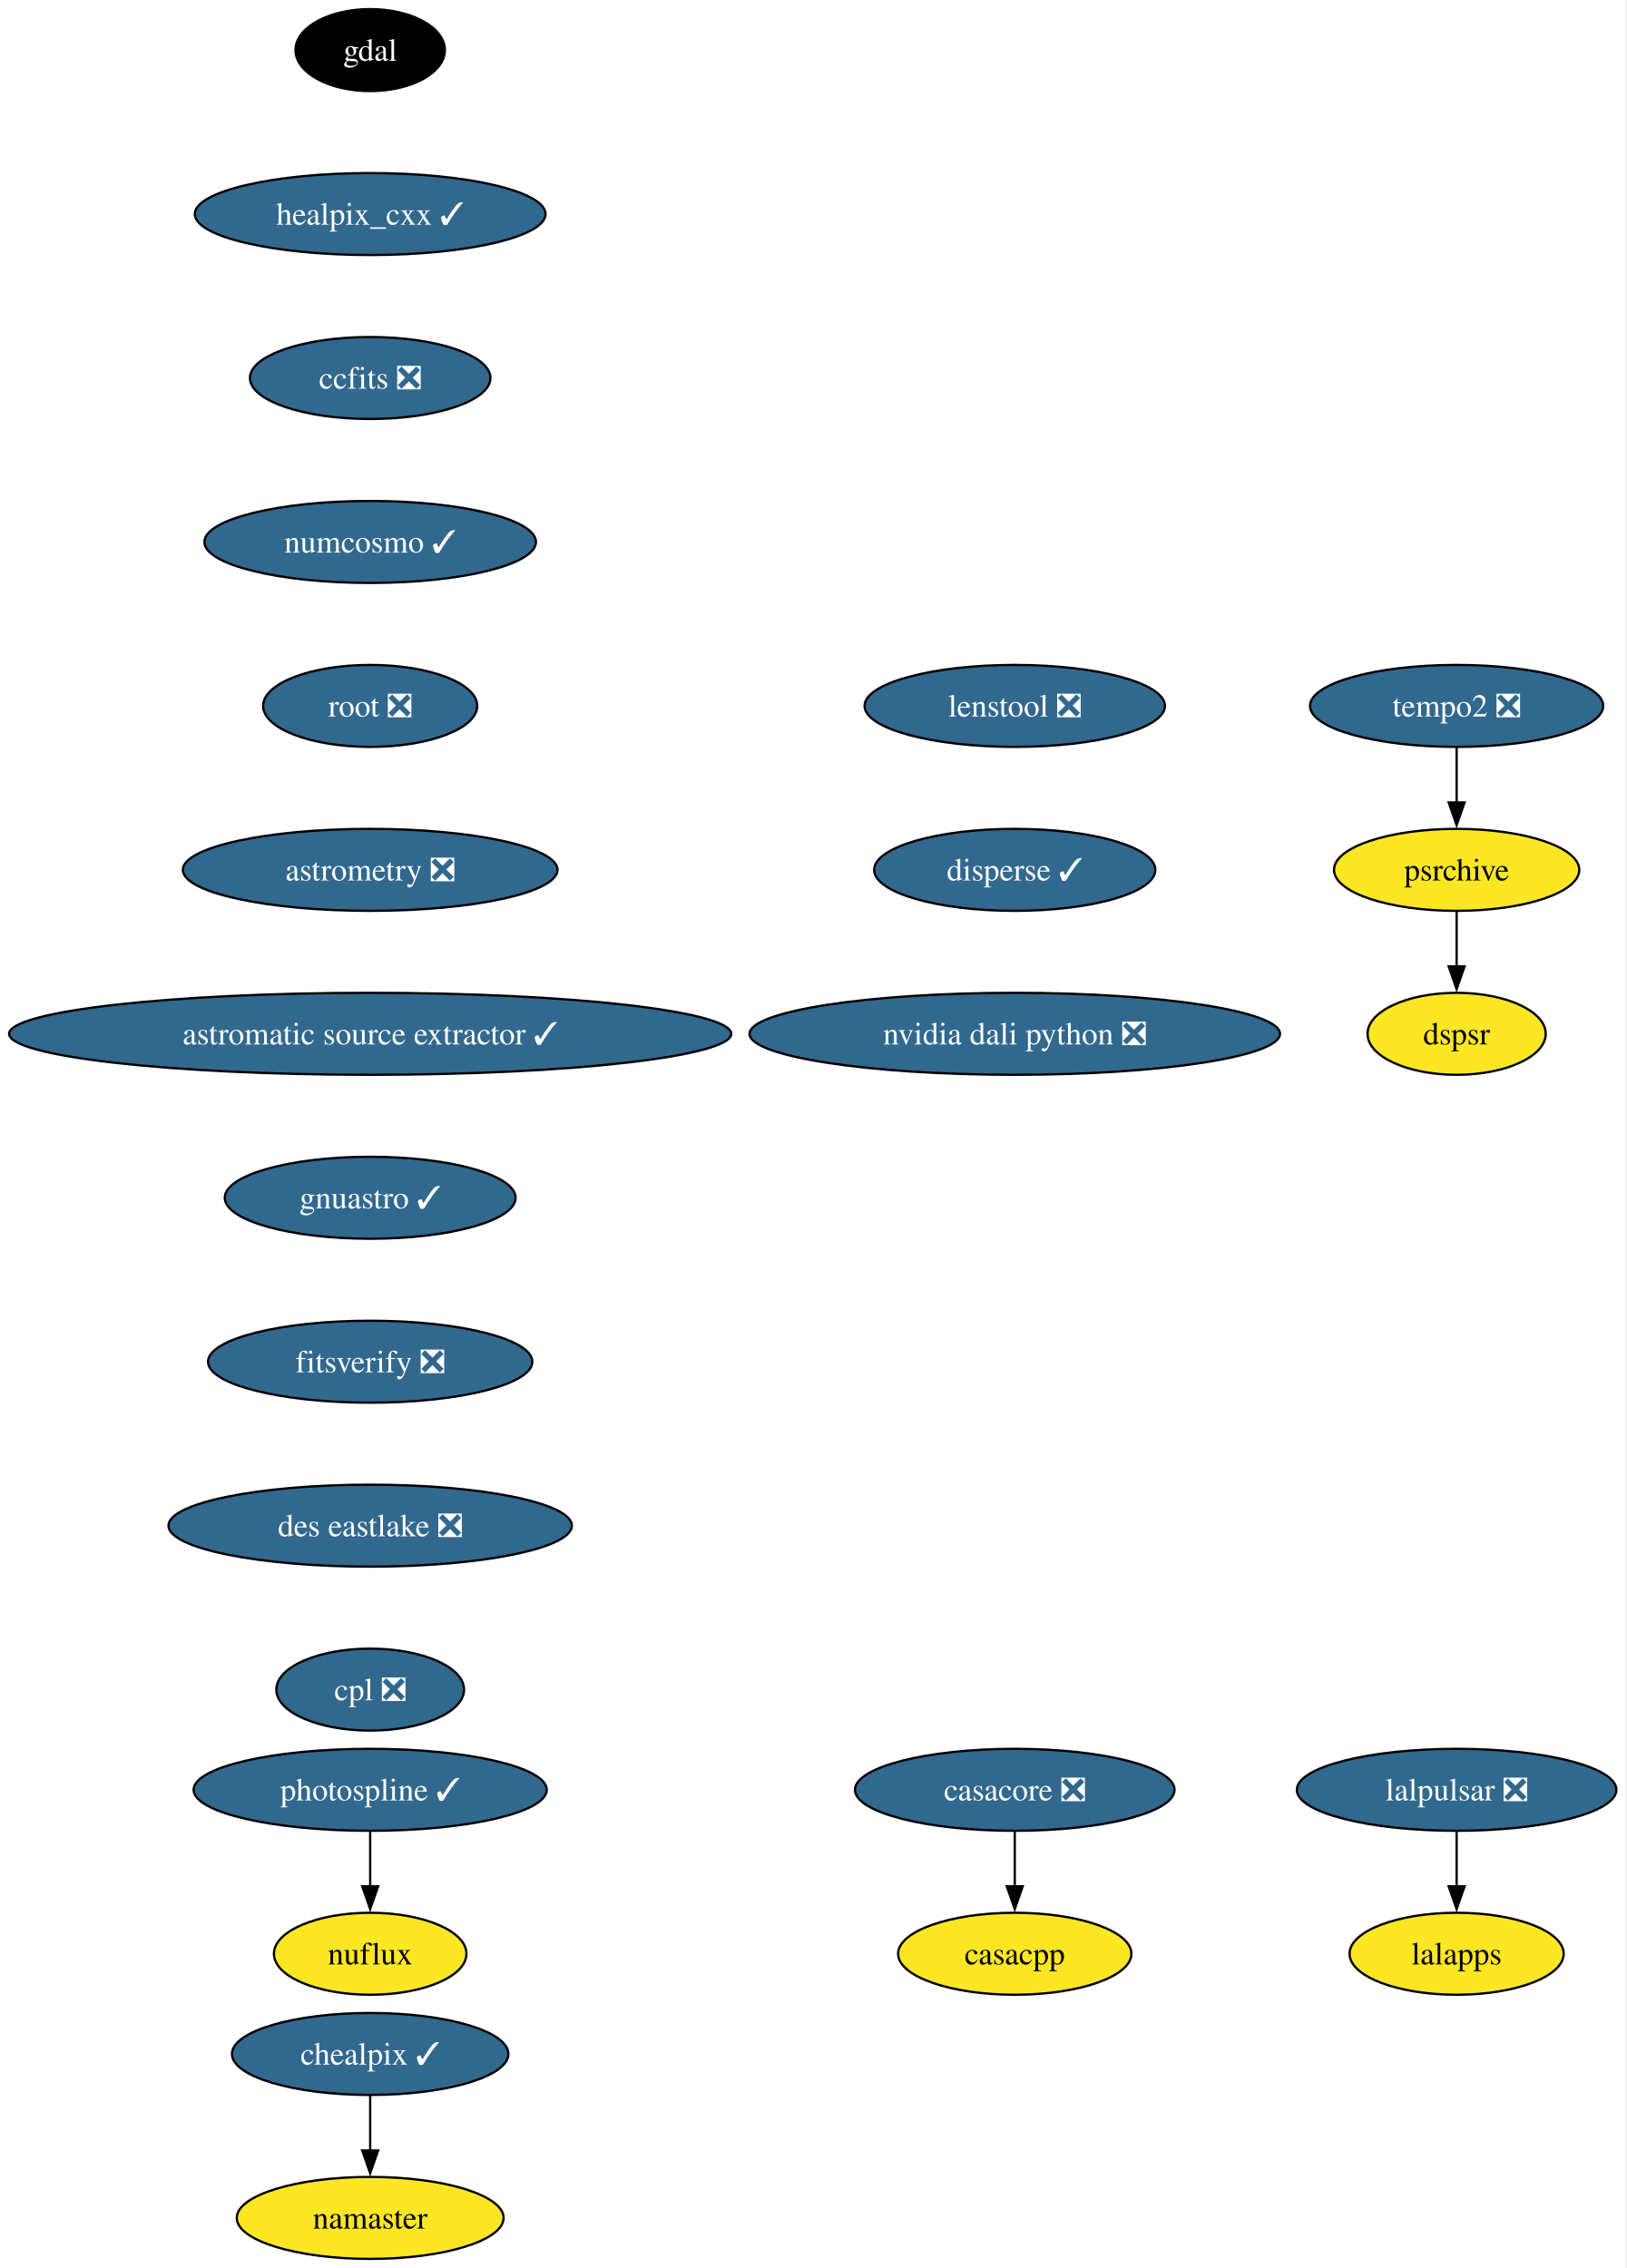
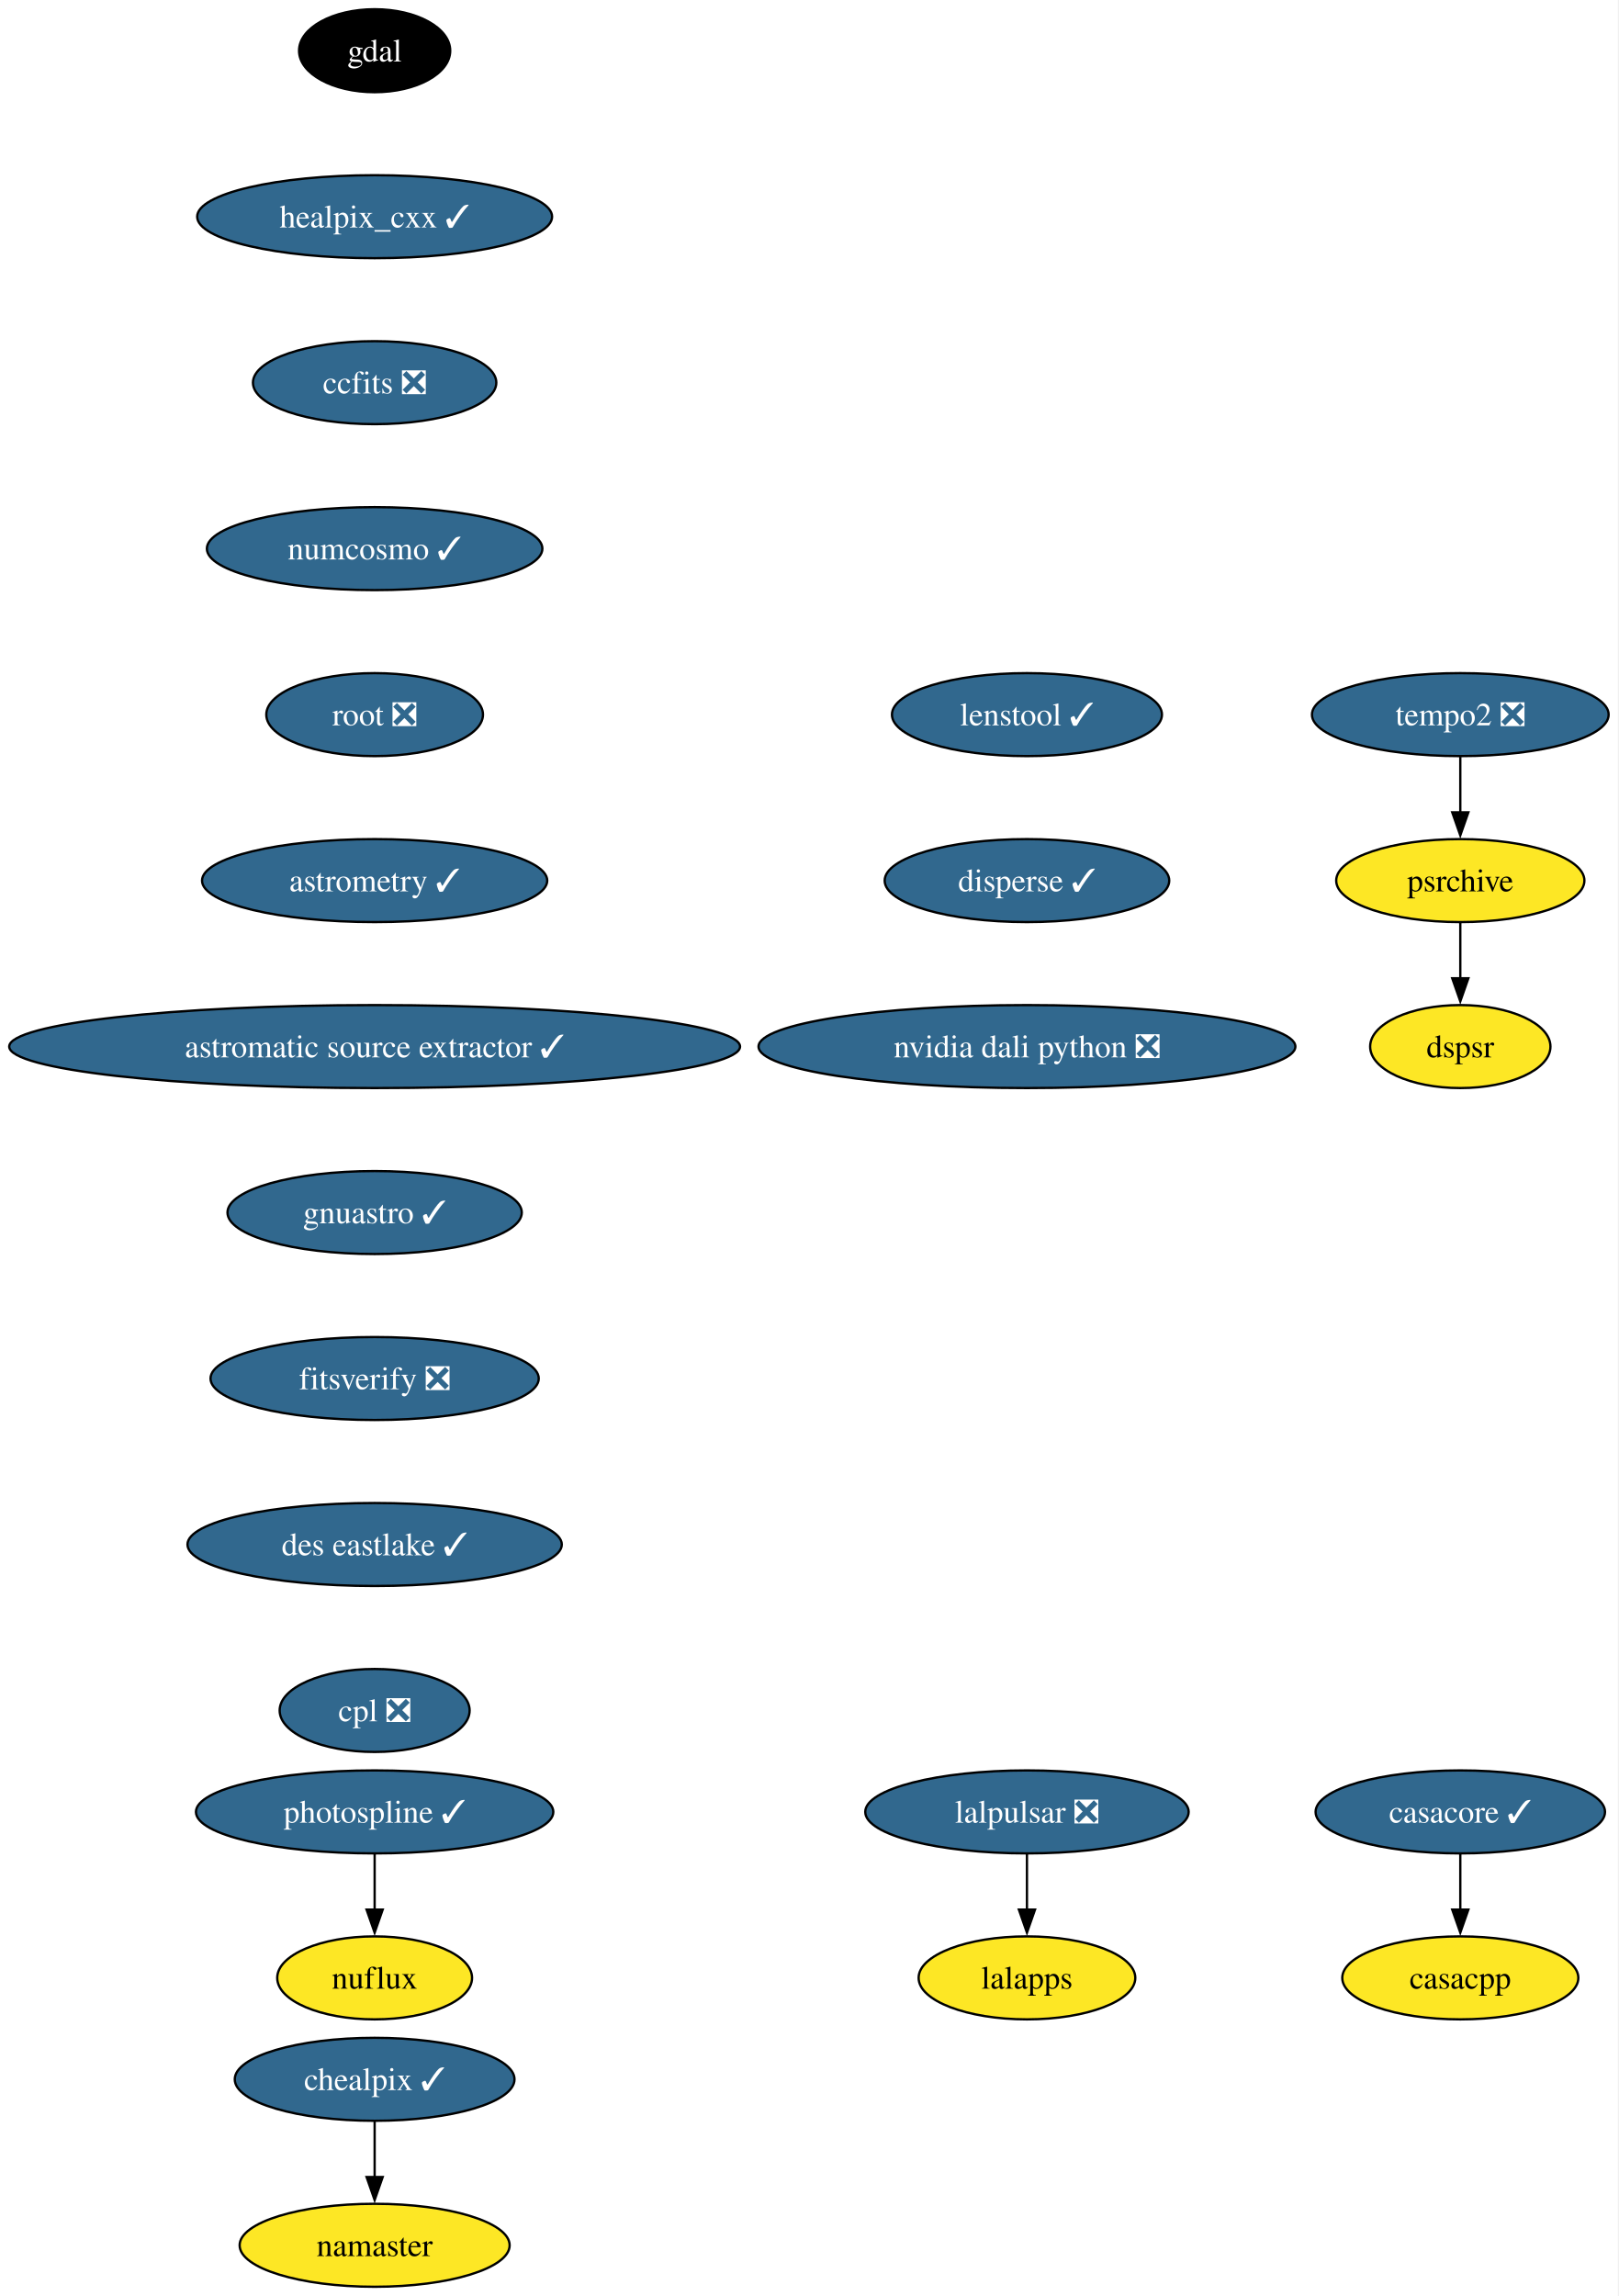
- <svg xmlns="http://www.w3.org/2000/svg" xmlns:xlink="http://www.w3.org/1999/xlink" width="714pt" height="996pt" viewBox="0.00 0.00 714.00 996.00">
+ <svg xmlns="http://www.w3.org/2000/svg" xmlns:xlink="http://www.w3.org/1999/xlink" width="702pt" height="996pt" viewBox="0.00 0.00 702.00 996.00">
  <g id="graph0" class="graph" transform="scale(1 1) rotate(0) translate(4 992)">
-     <polygon fill="white" stroke="none" points="-4,4 -4,-992 709.68,-992 709.68,4 -4,4" />
+     <polygon fill="white" stroke="none" points="-4,4 -4,-992 697.9,-992 697.9,4 -4,4" />
    <g id="node1" class="node">
      <g id="a_node1">
-         <a xlink:href="https://github.com/conda-forge/casacore-feedstock/pull/108" xlink:title="casacore ❎">
-           <ellipse fill="#31688e" stroke="black" cx="441.53" cy="-206" rx="70.15" ry="18" />
-           <text xml:space="preserve" text-anchor="middle" x="441.53" y="-201.33" font-family="Times,serif" font-size="14.00" fill="white">casacore ❎</text>
+         <a xlink:href="https://github.com/conda-forge/casacore-feedstock/pull/108" xlink:title="casacore ✓">
+           <ellipse fill="#31688e" stroke="black" cx="629.53" cy="-206" rx="62.78" ry="18" />
+           <text xml:space="preserve" text-anchor="middle" x="629.53" y="-201.33" font-family="Times,serif" font-size="14.00" fill="white">casacore ✓</text>
        </a>
      </g>
    </g>
    <g id="node2" class="node">
      <g id="a_node2">
        <a xlink:href="https://github.com/conda-forge/casacpp-feedstock" xlink:title="casacpp">
-           <ellipse fill="#fde725" stroke="black" cx="441.53" cy="-134" rx="51.21" ry="18" />
-           <text xml:space="preserve" text-anchor="middle" x="441.53" y="-129.32" font-family="Times,serif" font-size="14.00">casacpp</text>
+           <ellipse fill="#fde725" stroke="black" cx="629.53" cy="-134" rx="51.21" ry="18" />
+           <text xml:space="preserve" text-anchor="middle" x="629.53" y="-129.32" font-family="Times,serif" font-size="14.00">casacpp</text>
        </a>
      </g>
    </g>
    <g id="edge1" class="edge">
-       <path fill="none" stroke="black" d="M441.53,-187.7C441.53,-180.41 441.53,-171.73 441.53,-163.54" />
-       <polygon fill="black" stroke="black" points="445.03,-163.62 441.53,-153.62 438.03,-163.62 445.03,-163.62" />
+       <path fill="none" stroke="black" d="M629.53,-187.7C629.53,-180.41 629.53,-171.73 629.53,-163.54" />
+       <polygon fill="black" stroke="black" points="633.03,-163.62 629.53,-153.62 626.03,-163.62 633.03,-163.62" />
    </g>
    <g id="node3" class="node">
      <g id="a_node3">
        <a xlink:href="https://github.com/conda-forge/gdal-feedstock" xlink:title="gdal">
          <ellipse fill="#000000" stroke="black" cx="158.53" cy="-970" rx="32.79" ry="18" />
          <text xml:space="preserve" text-anchor="middle" x="158.53" y="-965.33" font-family="Times,serif" font-size="14.00" fill="white">gdal</text>
        </a>
      </g>
    </g>
    <g id="node4" class="node">
      <g id="a_node4">
        <a xlink:href="https://github.com/conda-forge/healpix_cxx-feedstock/pull/38" xlink:title="healpix_cxx ✓">
          <ellipse fill="#31688e" stroke="black" cx="158.53" cy="-898" rx="76.99" ry="18" />
          <text xml:space="preserve" text-anchor="middle" x="158.53" y="-893.33" font-family="Times,serif" font-size="14.00" fill="white">healpix_cxx ✓</text>
        </a>
      </g>
    </g>
    <g id="node5" class="node">
      <g id="a_node5">
        <a xlink:href="https://github.com/conda-forge/ccfits-feedstock/pull/20" xlink:title="ccfits ❎">
          <ellipse fill="#31688e" stroke="black" cx="158.53" cy="-826" rx="52.79" ry="18" />
          <text xml:space="preserve" text-anchor="middle" x="158.53" y="-821.33" font-family="Times,serif" font-size="14.00" fill="white">ccfits ❎</text>
        </a>
      </g>
    </g>
    <g id="node6" class="node">
      <g id="a_node6">
        <a xlink:href="https://github.com/conda-forge/numcosmo-feedstock/pull/94" xlink:title="numcosmo ✓">
          <ellipse fill="#31688e" stroke="black" cx="158.53" cy="-754" rx="72.78" ry="18" />
          <text xml:space="preserve" text-anchor="middle" x="158.53" y="-749.33" font-family="Times,serif" font-size="14.00" fill="white">numcosmo ✓</text>
        </a>
      </g>
    </g>
    <g id="node7" class="node">
      <g id="a_node7">
        <a xlink:href="https://github.com/conda-forge/root-feedstock/pull/318" xlink:title="root ❎">
          <ellipse fill="#31688e" stroke="black" cx="158.53" cy="-682" rx="47" ry="18" />
          <text xml:space="preserve" text-anchor="middle" x="158.53" y="-677.33" font-family="Times,serif" font-size="14.00" fill="white">root ❎</text>
        </a>
      </g>
    </g>
    <g id="node12" class="node">
      <g id="a_node12">
-         <a xlink:href="https://github.com/conda-forge/astrometry-feedstock/pull/65" xlink:title="astrometry ❎">
-           <ellipse fill="#31688e" stroke="black" cx="158.53" cy="-610" rx="82.25" ry="18" />
-           <text xml:space="preserve" text-anchor="middle" x="158.53" y="-605.33" font-family="Times,serif" font-size="14.00" fill="white">astrometry ❎</text>
+         <a xlink:href="https://github.com/conda-forge/astrometry-feedstock/pull/65" xlink:title="astrometry ✓">
+           <ellipse fill="#31688e" stroke="black" cx="158.53" cy="-610" rx="74.88" ry="18" />
+           <text xml:space="preserve" text-anchor="middle" x="158.53" y="-605.33" font-family="Times,serif" font-size="14.00" fill="white">astrometry ✓</text>
        </a>
      </g>
    </g>
    <g id="node8" class="node">
      <g id="a_node8">
        <a xlink:href="https://github.com/conda-forge/lalpulsar-feedstock/pull/81" xlink:title="lalpulsar ❎">
-           <ellipse fill="#31688e" stroke="black" cx="635.53" cy="-206" rx="70.15" ry="18" />
-           <text xml:space="preserve" text-anchor="middle" x="635.53" y="-201.33" font-family="Times,serif" font-size="14.00" fill="white">lalpulsar ❎</text>
+           <ellipse fill="#31688e" stroke="black" cx="441.53" cy="-206" rx="70.15" ry="18" />
+           <text xml:space="preserve" text-anchor="middle" x="441.53" y="-201.33" font-family="Times,serif" font-size="14.00" fill="white">lalpulsar ❎</text>
        </a>
      </g>
    </g>
    <g id="node9" class="node">
      <g id="a_node9">
        <a xlink:href="https://github.com/conda-forge/lalapps-feedstock" xlink:title="lalapps">
-           <ellipse fill="#fde725" stroke="black" cx="635.53" cy="-134" rx="47" ry="18" />
-           <text xml:space="preserve" text-anchor="middle" x="635.53" y="-129.32" font-family="Times,serif" font-size="14.00">lalapps</text>
+           <ellipse fill="#fde725" stroke="black" cx="441.53" cy="-134" rx="47" ry="18" />
+           <text xml:space="preserve" text-anchor="middle" x="441.53" y="-129.32" font-family="Times,serif" font-size="14.00">lalapps</text>
        </a>
      </g>
    </g>
    <g id="edge6" class="edge">
-       <path fill="none" stroke="black" d="M635.53,-187.7C635.53,-180.41 635.53,-171.73 635.53,-163.54" />
-       <polygon fill="black" stroke="black" points="639.03,-163.62 635.53,-153.62 632.03,-163.62 639.03,-163.62" />
+       <path fill="none" stroke="black" d="M441.53,-187.7C441.53,-180.41 441.53,-171.73 441.53,-163.54" />
+       <polygon fill="black" stroke="black" points="445.03,-163.62 441.53,-153.62 438.03,-163.62 445.03,-163.62" />
    </g>
    <g id="node10" class="node">
      <g id="a_node10">
        <a xlink:href="https://github.com/conda-forge/chealpix-feedstock/pull/18" xlink:title="chealpix ✓">
          <ellipse fill="#31688e" stroke="black" cx="158.53" cy="-90" rx="60.68" ry="18" />
          <text xml:space="preserve" text-anchor="middle" x="158.53" y="-85.33" font-family="Times,serif" font-size="14.00" fill="white">chealpix ✓</text>
        </a>
      </g>
    </g>
    <g id="node11" class="node">
      <g id="a_node11">
        <a xlink:href="https://github.com/conda-forge/namaster-feedstock" xlink:title="namaster">
          <ellipse fill="#fde725" stroke="black" cx="158.53" cy="-18" rx="58.57" ry="18" />
          <text xml:space="preserve" text-anchor="middle" x="158.53" y="-13.32" font-family="Times,serif" font-size="14.00">namaster</text>
        </a>
      </g>
    </g>
    <g id="edge7" class="edge">
      <path fill="none" stroke="black" d="M158.53,-71.7C158.53,-64.41 158.53,-55.73 158.53,-47.54" />
      <polygon fill="black" stroke="black" points="162.03,-47.62 158.53,-37.62 155.03,-47.62 162.03,-47.62" />
    </g>
    <g id="node15" class="node">
      <g id="a_node15">
        <a xlink:href="https://github.com/conda-forge/astromatic-source-extractor-feedstock/pull/21" xlink:title="astromatic source extractor ✓">
          <ellipse fill="#31688e" stroke="black" cx="158.53" cy="-538" rx="158.53" ry="18" />
          <text xml:space="preserve" text-anchor="middle" x="158.53" y="-533.33" font-family="Times,serif" font-size="14.00" fill="white">astromatic source extractor ✓</text>
        </a>
      </g>
    </g>
    <g id="node13" class="node">
      <g id="a_node13">
        <a xlink:href="https://github.com/conda-forge/photospline-feedstock/pull/50" xlink:title="photospline ✓">
          <ellipse fill="#31688e" stroke="black" cx="158.53" cy="-206" rx="77.52" ry="18" />
          <text xml:space="preserve" text-anchor="middle" x="158.53" y="-201.33" font-family="Times,serif" font-size="14.00" fill="white">photospline ✓</text>
        </a>
      </g>
    </g>
    <g id="node14" class="node">
      <g id="a_node14">
        <a xlink:href="https://github.com/conda-forge/nuflux-feedstock" xlink:title="nuflux">
          <ellipse fill="#fde725" stroke="black" cx="158.53" cy="-134" rx="42.26" ry="18" />
          <text xml:space="preserve" text-anchor="middle" x="158.53" y="-129.32" font-family="Times,serif" font-size="14.00">nuflux</text>
        </a>
      </g>
    </g>
    <g id="edge9" class="edge">
      <path fill="none" stroke="black" d="M158.53,-187.7C158.53,-180.41 158.53,-171.73 158.53,-163.54" />
      <polygon fill="black" stroke="black" points="162.03,-163.62 158.53,-153.62 155.03,-163.62 162.03,-163.62" />
    </g>
    <g id="node16" class="node">
      <g id="a_node16">
        <a xlink:href="https://github.com/conda-forge/gnuastro-feedstock/pull/56" xlink:title="gnuastro ✓">
          <ellipse fill="#31688e" stroke="black" cx="158.53" cy="-466" rx="63.84" ry="18" />
          <text xml:space="preserve" text-anchor="middle" x="158.53" y="-461.32" font-family="Times,serif" font-size="14.00" fill="white">gnuastro ✓</text>
        </a>
      </g>
    </g>
    <g id="node17" class="node">
      <g id="a_node17">
        <a xlink:href="https://github.com/conda-forge/fitsverify-feedstock/pull/23" xlink:title="fitsverify ❎">
          <ellipse fill="#31688e" stroke="black" cx="158.53" cy="-394" rx="71.2" ry="18" />
          <text xml:space="preserve" text-anchor="middle" x="158.53" y="-389.32" font-family="Times,serif" font-size="14.00" fill="white">fitsverify ❎</text>
        </a>
      </g>
    </g>
    <g id="node21" class="node">
      <g id="a_node21">
-         <a xlink:href="https://github.com/conda-forge/des-eastlake-feedstock/pull/57" xlink:title="des eastlake ❎">
-           <ellipse fill="#31688e" stroke="black" cx="158.53" cy="-322" rx="88.56" ry="18" />
-           <text xml:space="preserve" text-anchor="middle" x="158.53" y="-317.32" font-family="Times,serif" font-size="14.00" fill="white">des eastlake ❎</text>
+         <a xlink:href="https://github.com/conda-forge/des-eastlake-feedstock/pull/57" xlink:title="des eastlake ✓">
+           <ellipse fill="#31688e" stroke="black" cx="158.53" cy="-322" rx="81.2" ry="18" />
+           <text xml:space="preserve" text-anchor="middle" x="158.53" y="-317.32" font-family="Times,serif" font-size="14.00" fill="white">des eastlake ✓</text>
        </a>
      </g>
    </g>
    <g id="node18" class="node">
      <g id="a_node18">
        <a xlink:href="https://github.com/conda-forge/tempo2-feedstock/pull/43" xlink:title="tempo2 ❎">
-           <ellipse fill="#31688e" stroke="black" cx="635.53" cy="-682" rx="64.36" ry="18" />
-           <text xml:space="preserve" text-anchor="middle" x="635.53" y="-677.33" font-family="Times,serif" font-size="14.00" fill="white">tempo2 ❎</text>
+           <ellipse fill="#31688e" stroke="black" cx="629.53" cy="-682" rx="64.36" ry="18" />
+           <text xml:space="preserve" text-anchor="middle" x="629.53" y="-677.33" font-family="Times,serif" font-size="14.00" fill="white">tempo2 ❎</text>
        </a>
      </g>
    </g>
    <g id="node19" class="node">
      <g id="a_node19">
        <a xlink:href="https://github.com/conda-forge/psrchive-feedstock" xlink:title="psrchive">
-           <ellipse fill="#fde725" stroke="black" cx="635.53" cy="-610" rx="53.84" ry="18" />
-           <text xml:space="preserve" text-anchor="middle" x="635.53" y="-605.33" font-family="Times,serif" font-size="14.00">psrchive</text>
+           <ellipse fill="#fde725" stroke="black" cx="629.53" cy="-610" rx="53.84" ry="18" />
+           <text xml:space="preserve" text-anchor="middle" x="629.53" y="-605.33" font-family="Times,serif" font-size="14.00">psrchive</text>
        </a>
      </g>
    </g>
    <g id="edge13" class="edge">
-       <path fill="none" stroke="black" d="M635.53,-663.7C635.53,-656.41 635.53,-647.73 635.53,-639.54" />
-       <polygon fill="black" stroke="black" points="639.03,-639.62 635.53,-629.62 632.03,-639.62 639.03,-639.62" />
+       <path fill="none" stroke="black" d="M629.53,-663.7C629.53,-656.41 629.53,-647.73 629.53,-639.54" />
+       <polygon fill="black" stroke="black" points="633.03,-639.62 629.53,-629.62 626.03,-639.62 633.03,-639.62" />
    </g>
    <g id="node20" class="node">
      <g id="a_node20">
        <a xlink:href="https://github.com/conda-forge/dspsr-feedstock" xlink:title="dspsr">
-           <ellipse fill="#fde725" stroke="black" cx="635.53" cy="-538" rx="39.11" ry="18" />
-           <text xml:space="preserve" text-anchor="middle" x="635.53" y="-533.33" font-family="Times,serif" font-size="14.00">dspsr</text>
+           <ellipse fill="#fde725" stroke="black" cx="629.53" cy="-538" rx="39.11" ry="18" />
+           <text xml:space="preserve" text-anchor="middle" x="629.53" y="-533.33" font-family="Times,serif" font-size="14.00">dspsr</text>
        </a>
      </g>
    </g>
    <g id="edge14" class="edge">
-       <path fill="none" stroke="black" d="M635.53,-591.7C635.53,-584.41 635.53,-575.73 635.53,-567.54" />
-       <polygon fill="black" stroke="black" points="639.03,-567.62 635.53,-557.62 632.03,-567.62 639.03,-567.62" />
+       <path fill="none" stroke="black" d="M629.53,-591.7C629.53,-584.41 629.53,-575.73 629.53,-567.54" />
+       <polygon fill="black" stroke="black" points="633.03,-567.62 629.53,-557.62 626.03,-567.62 633.03,-567.62" />
    </g>
    <g id="node22" class="node">
      <g id="a_node22">
        <a xlink:href="https://github.com/conda-forge/cpl-feedstock/pull/23" xlink:title="cpl ❎">
          <ellipse fill="#31688e" stroke="black" cx="158.53" cy="-250" rx="41.21" ry="18" />
          <text xml:space="preserve" text-anchor="middle" x="158.53" y="-245.32" font-family="Times,serif" font-size="14.00" fill="white">cpl ❎</text>
        </a>
      </g>
    </g>
    <g id="node23" class="node">
      <g id="a_node23">
-         <a xlink:href="https://github.com/conda-forge/lenstool-feedstock/pull/34" xlink:title="lenstool ❎">
-           <ellipse fill="#31688e" stroke="black" cx="441.53" cy="-682" rx="65.94" ry="18" />
-           <text xml:space="preserve" text-anchor="middle" x="441.53" y="-677.33" font-family="Times,serif" font-size="14.00" fill="white">lenstool ❎</text>
+         <a xlink:href="https://github.com/conda-forge/lenstool-feedstock/pull/34" xlink:title="lenstool ✓">
+           <ellipse fill="#31688e" stroke="black" cx="441.53" cy="-682" rx="58.57" ry="18" />
+           <text xml:space="preserve" text-anchor="middle" x="441.53" y="-677.33" font-family="Times,serif" font-size="14.00" fill="white">lenstool ✓</text>
        </a>
      </g>
    </g>
    <g id="node24" class="node">
      <g id="a_node24">
        <a xlink:href="https://github.com/conda-forge/disperse-feedstock/pull/12" xlink:title="disperse ✓">
          <ellipse fill="#31688e" stroke="black" cx="441.53" cy="-610" rx="61.73" ry="18" />
          <text xml:space="preserve" text-anchor="middle" x="441.53" y="-605.33" font-family="Times,serif" font-size="14.00" fill="white">disperse ✓</text>
        </a>
      </g>
    </g>
    <g id="node25" class="node">
      <g id="a_node25">
        <a xlink:href="https://github.com/conda-forge/nvidia-dali-python-feedstock/pull/53" xlink:title="nvidia dali python ❎">
          <ellipse fill="#31688e" stroke="black" cx="441.53" cy="-538" rx="116.45" ry="18" />
          <text xml:space="preserve" text-anchor="middle" x="441.53" y="-533.33" font-family="Times,serif" font-size="14.00" fill="white">nvidia dali python ❎</text>
        </a>
      </g>
    </g>
  </g>
</svg>
